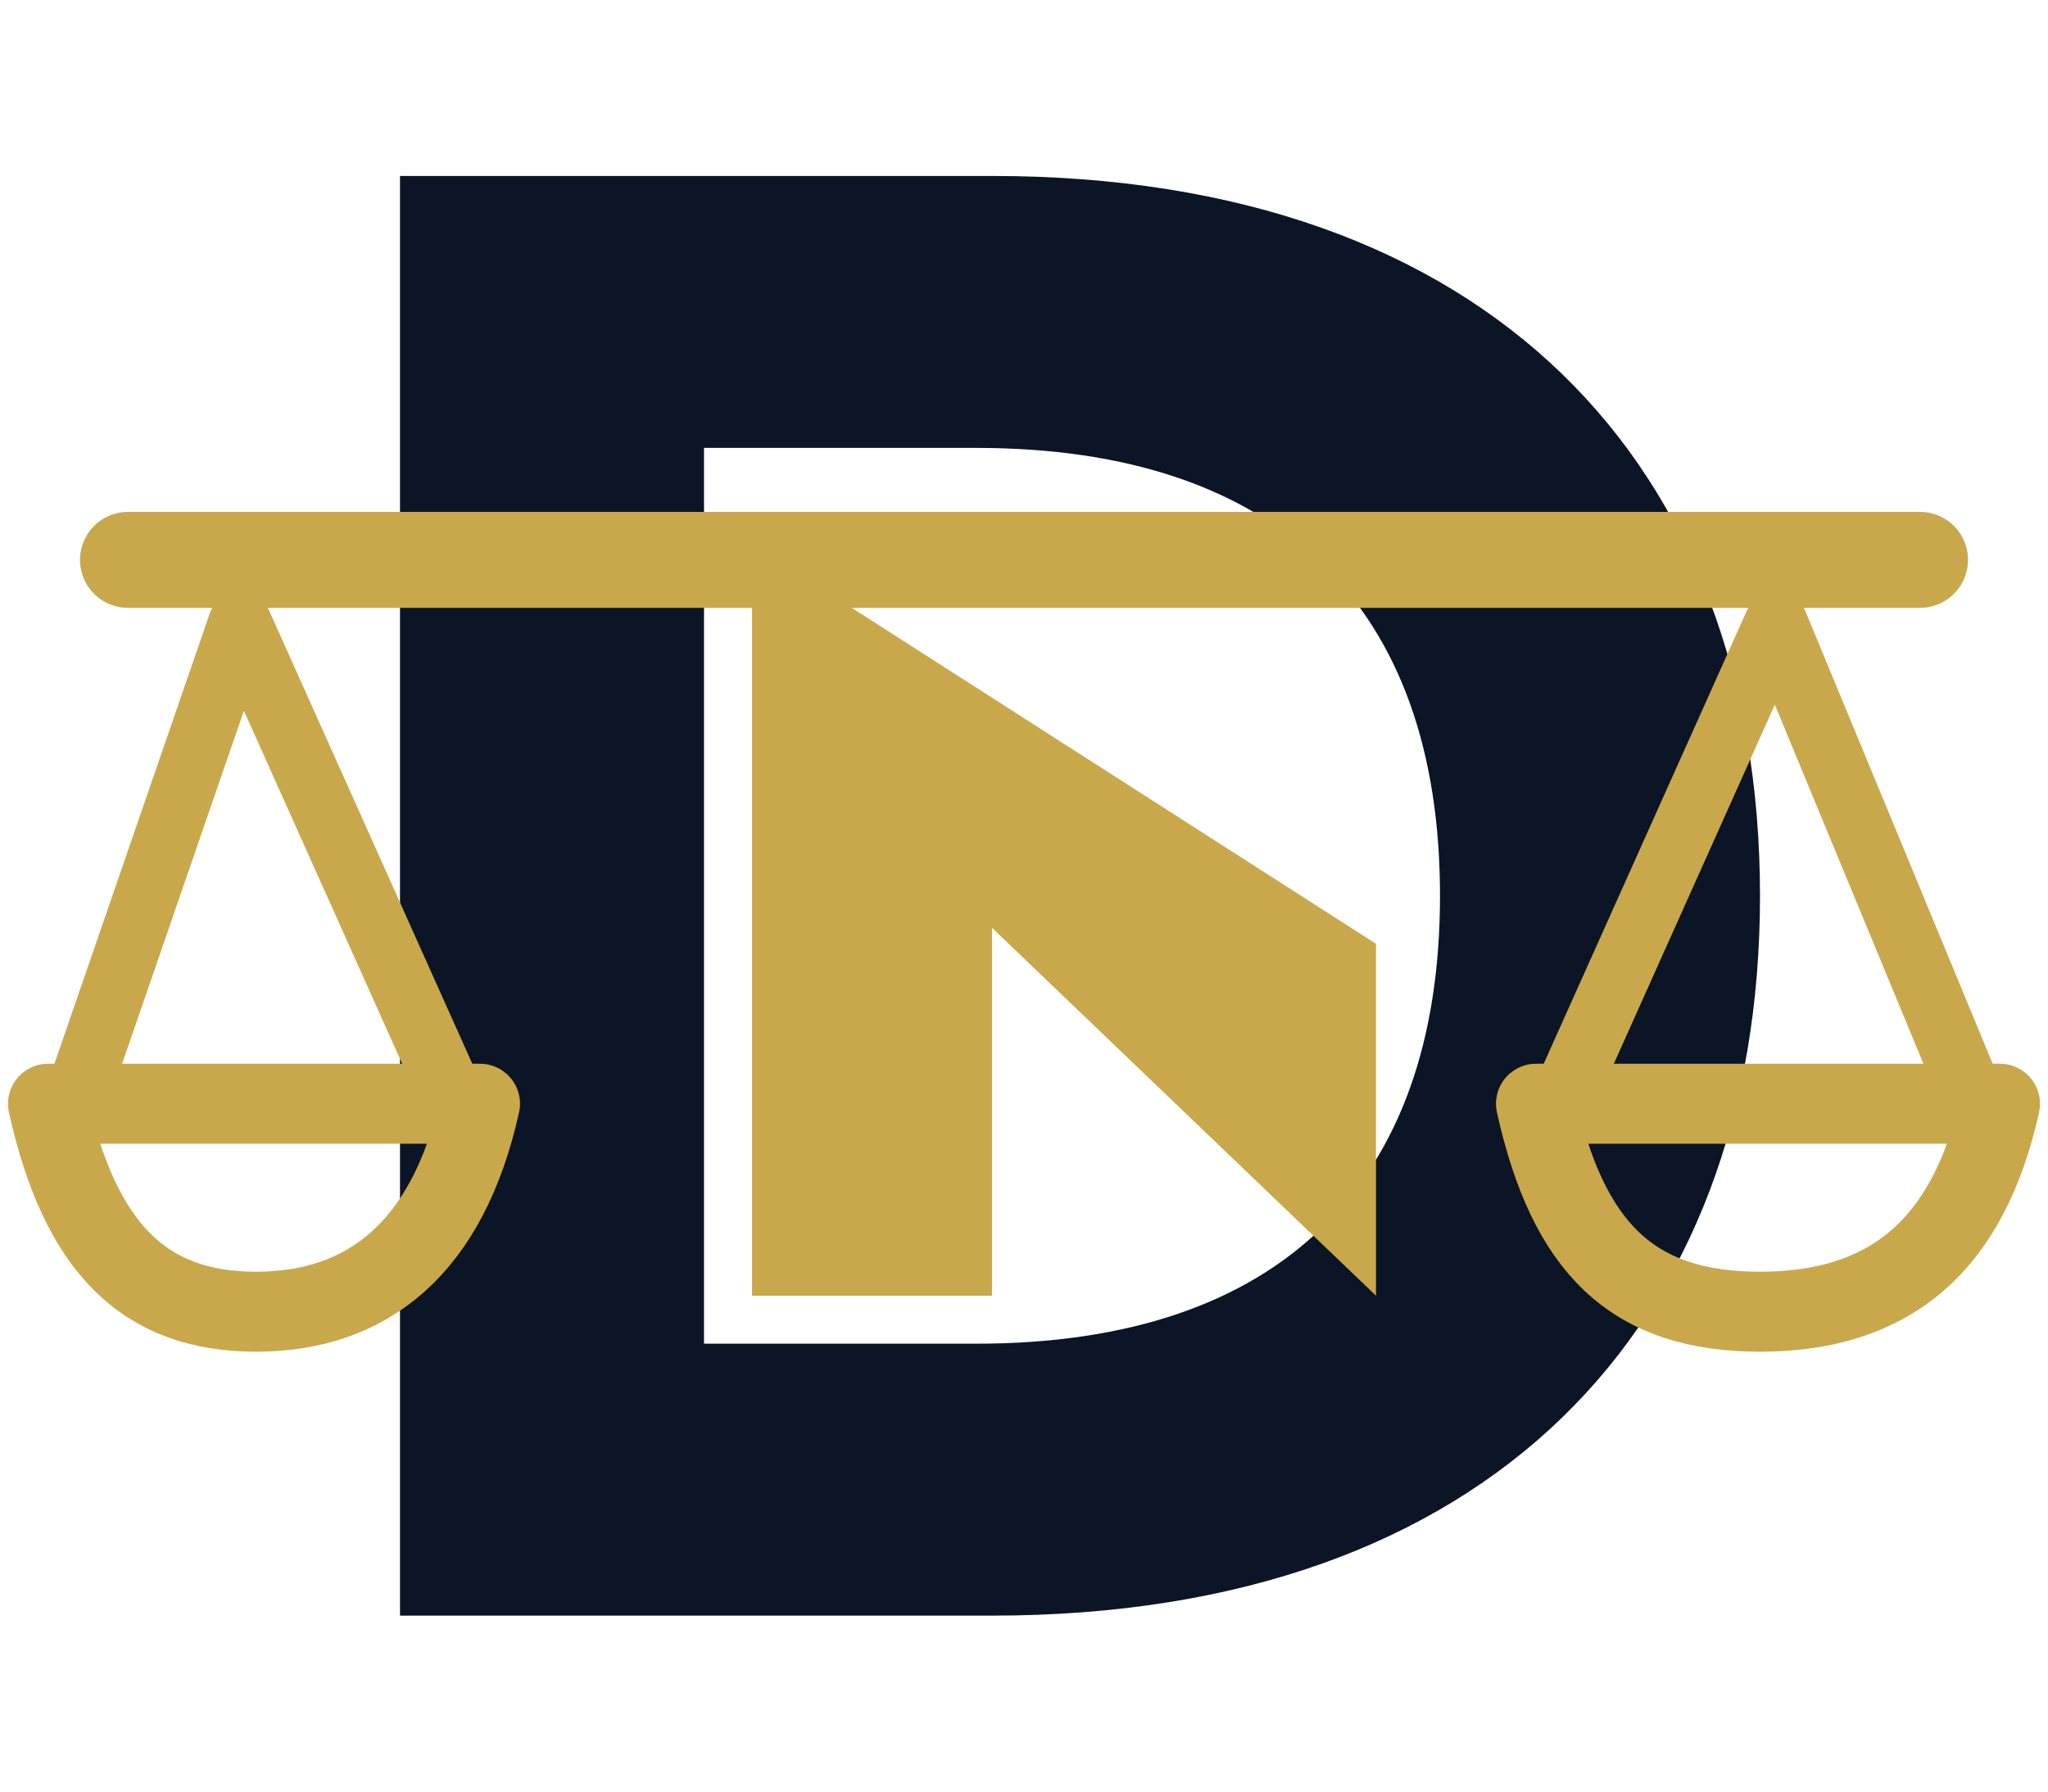
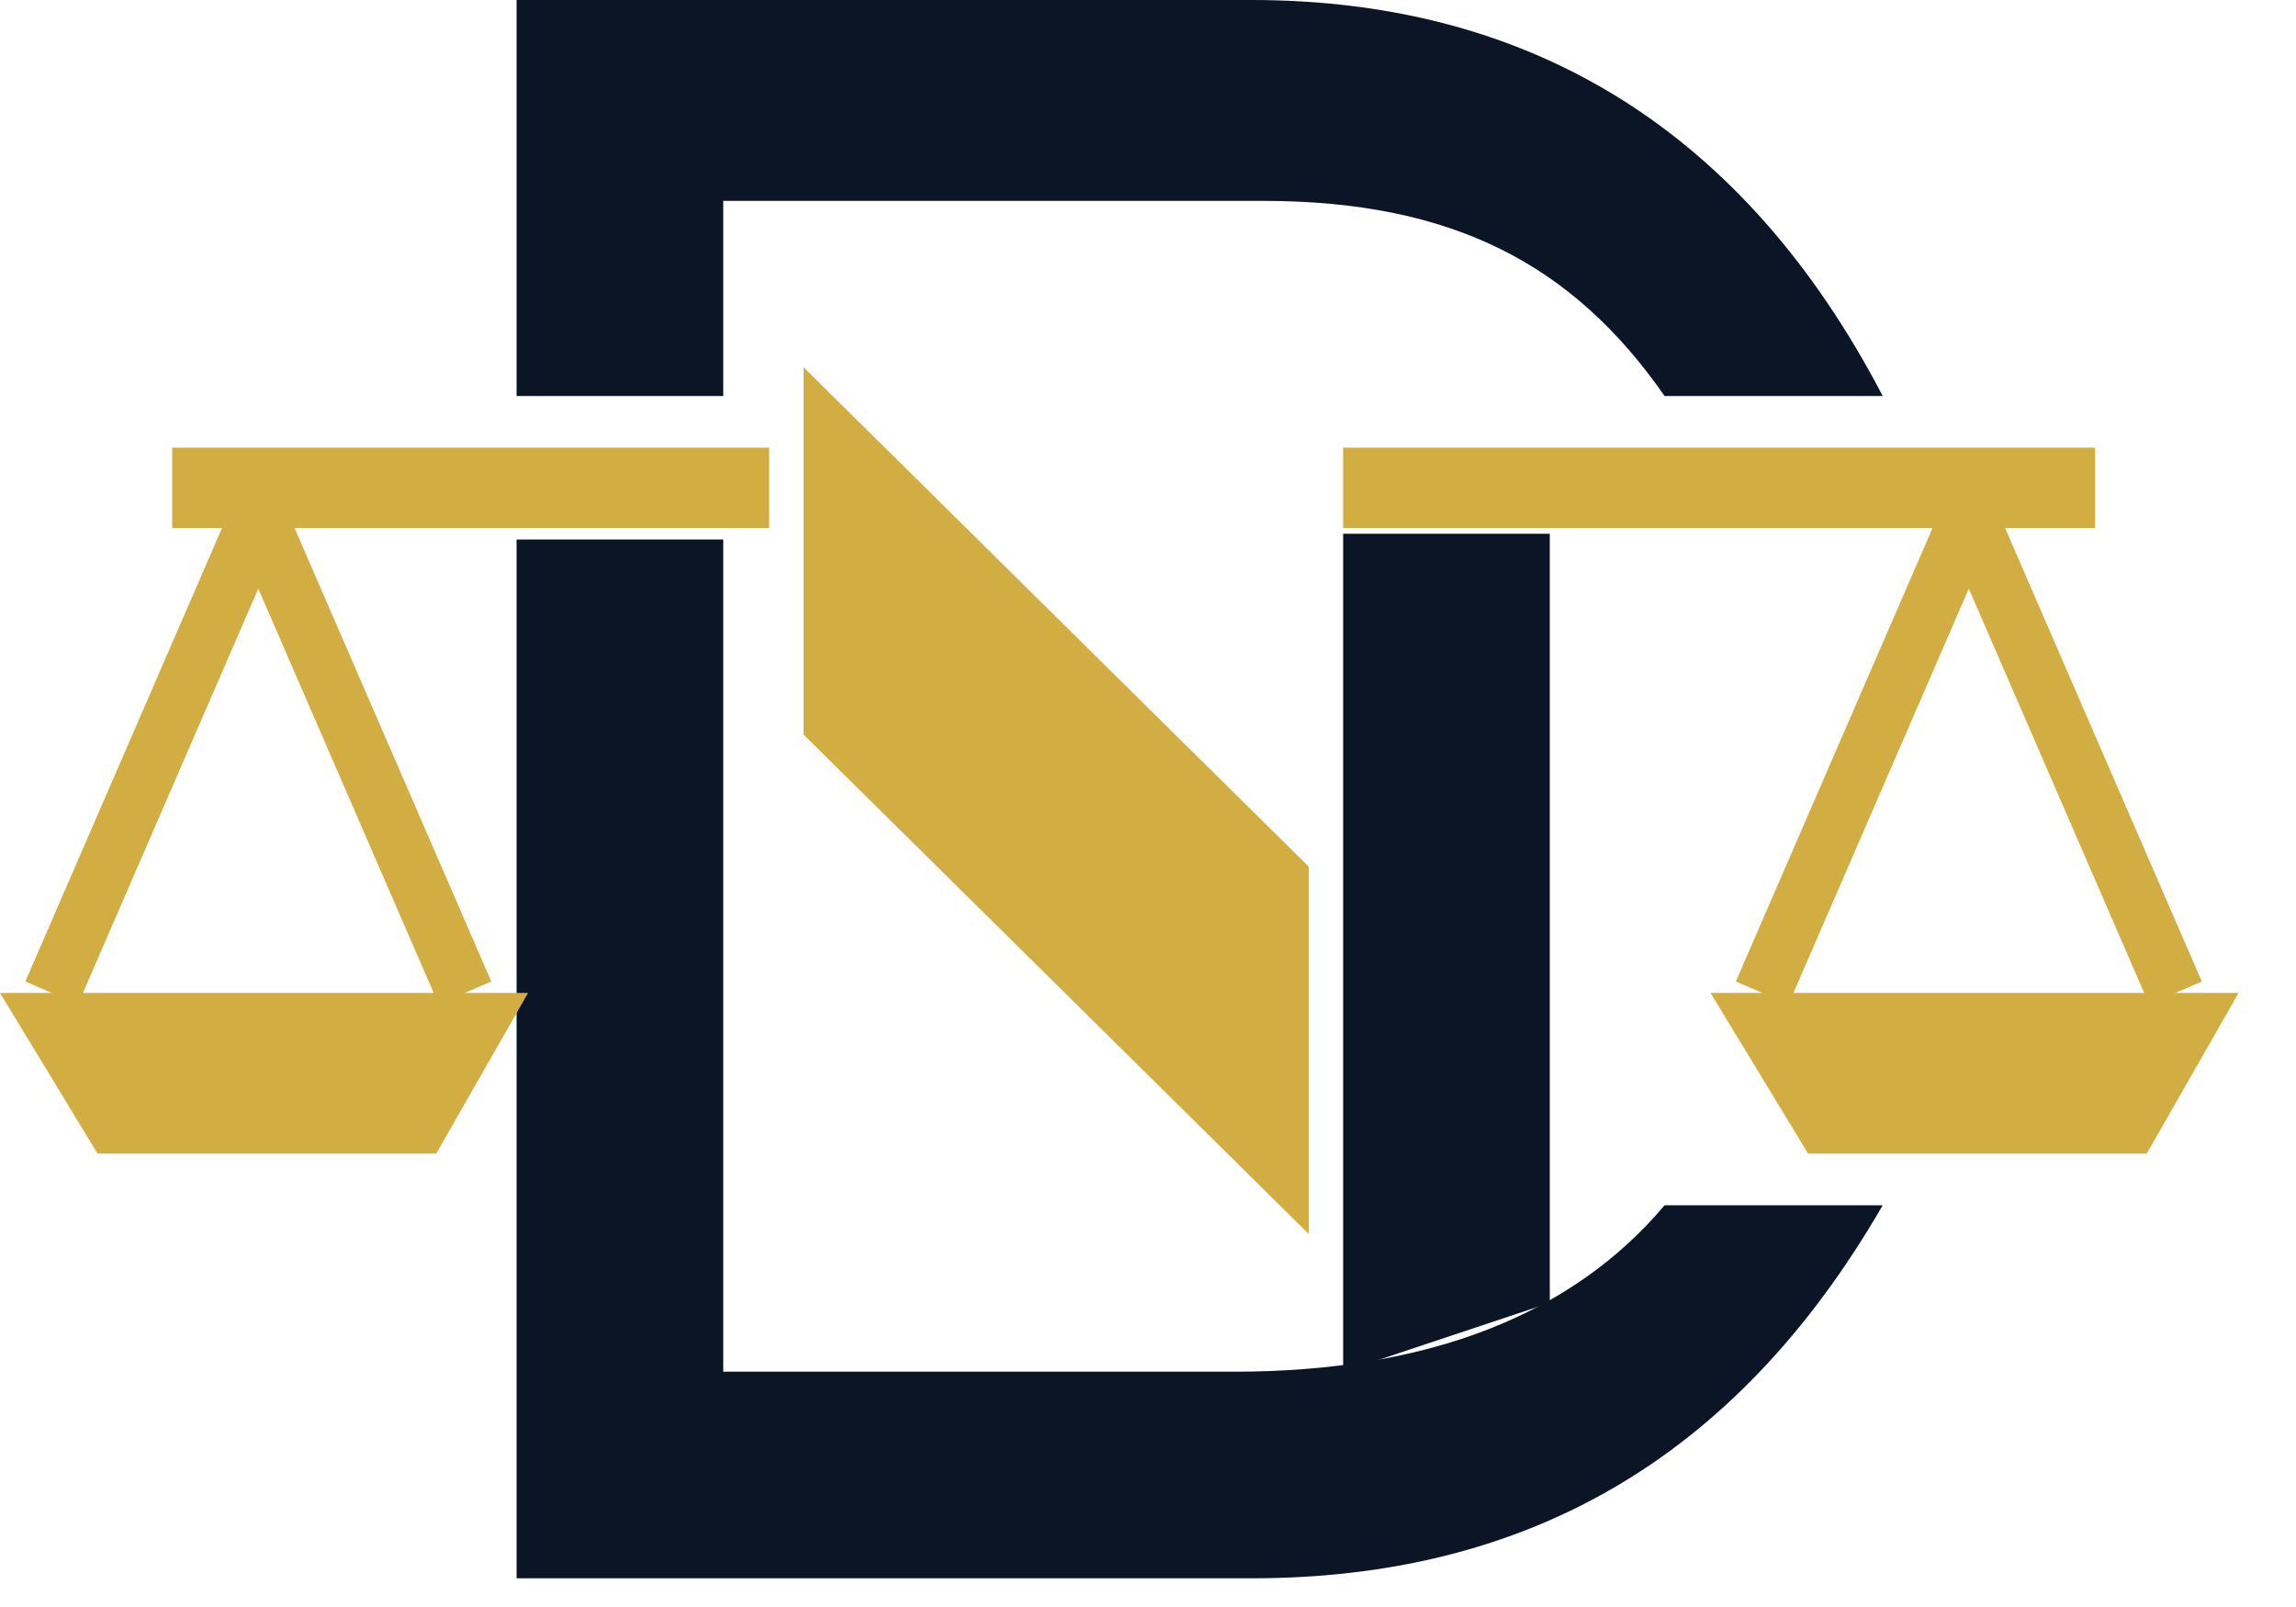
- <svg xmlns="http://www.w3.org/2000/svg" viewBox="0 0 128 112" width="128" height="112" role="img" aria-labelledby="title">
-   <path fill="#0B1525" fill-rule="evenodd" d="M25 11h37c31 0 48 18 48 45S93 101 62 101H25V11Zm19 17v56h17c19 0 29-10 29-28S80 28 61 28H44Z" />
-   <path fill="#C9A84C" d="M47 34v47h15V58l24 23V59L47 34Z" />
-   <g fill="none" stroke="#C9A84C" stroke-linecap="round" stroke-linejoin="round">
-     <path stroke-width="6" d="M8 35h112" />
-     <path stroke-width="4" d="M15 39 5 68m10-29 13 29M111 39 98 68m13-29 12 29" />
-     <path stroke-width="5" d="M3 69h27c-2 9-7 13-14 13S5 78 3 69Zm93 0h29c-2 9-7 13-15 13s-12-4-14-13Z" />
+ <svg xmlns="http://www.w3.org/2000/svg" viewBox="0 0 400 280" width="400" height="280">
+   <path fill="#0B1525" d="M90 0H218C267 0 304 23 328 69H290C274 46 253 35 220 35H126V69H90Z" />
+   <path fill="#0B1525" d="M90 94H126V239H215C249 239 274 229 290 210H328C302 255 265 275 218 275H90Z" />
+   <path fill="#0B1525" d="M234 93H270V227L234 239Z" />
+   <g fill="#D1AD42">
+     <path d="M140 64V128L228 215V151Z" />
+     <path d="M30 78H134V92H30Z" />
+     <path d="M234 78H365V92H234Z" />
+     <path d="M0 173H92L76 201H17Z" />
+     <path d="M298 173H390L374 201H315Z" />
+   </g>
+   <g fill="none" stroke="#D1AD42" stroke-width="10" stroke-linecap="butt" stroke-linejoin="miter">
+     <path d="M45 90L9 173M45 90L81 173" />
+     <path d="M343 90L307 173M343 90L379 173" />
  </g>
</svg>
